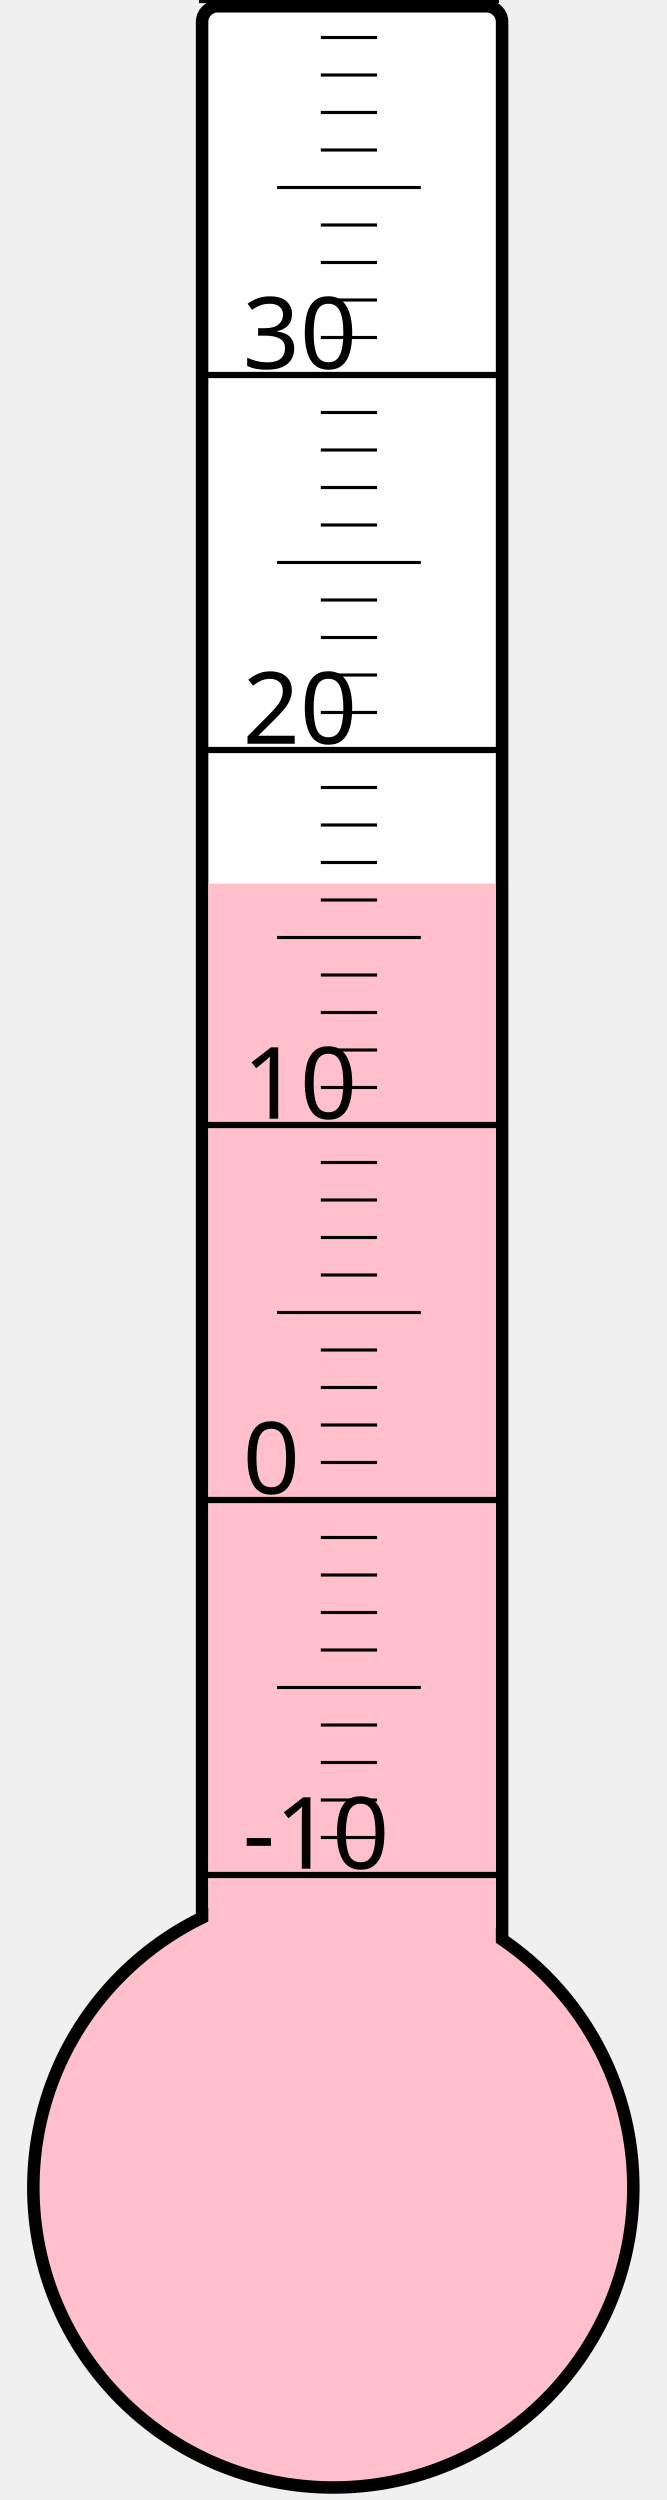
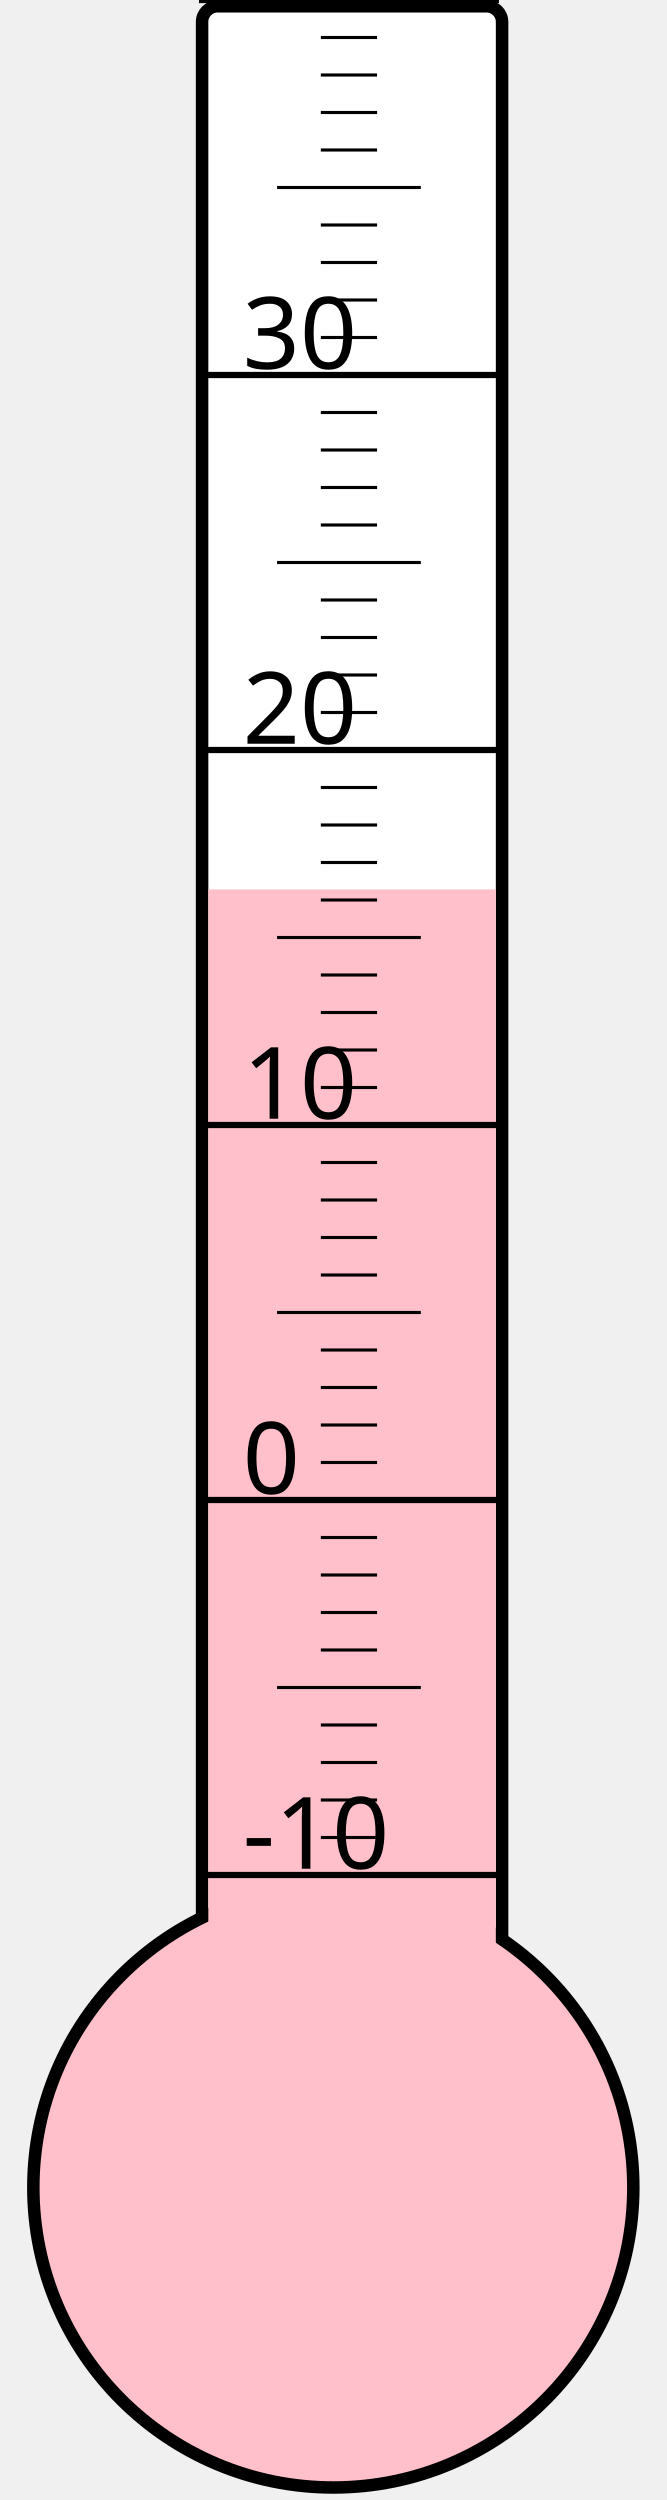
<svg xmlns="http://www.w3.org/2000/svg" width="40px" height="150px" viewBox="0 0 200 800">
  <rect width="200" height="800" x="0" y="0" style="fill: #ffffeb; fill-opacity: 0;" />
  <rect width="96" height="680" x="58" y="2" rx="5" ry="5" style="fill: white; fill-opacity: 1; stroke: black; stroke-width: 4;" />
  <circle cx="100" cy="700" r="96" style="fill: pink; stroke: black; stroke-width: 4;" />
-   <rect width="92" height="417.25" x="60" y="282.75" style="fill: pink; fill-opacity: 1; stroke-width: 0;" />
+   <rect width="92" height="415.375" x="60" y="284.625" style="fill: pink; fill-opacity: 1; stroke-width: 0;" />
  <text x="71" y="598" style="font-family: sans-serif; font-size: 24pt;">-10</text>
  <text x="71" y="478" style="font-family: sans-serif; font-size: 24pt;">0</text>
  <text x="71" y="358" style="font-family: sans-serif; font-size: 24pt;">10</text>
  <text x="71" y="238" style="font-family: sans-serif; font-size: 24pt;">20</text>
  <text x="71" y="118" style="font-family: sans-serif; font-size: 24pt;">30</text>
  <g style="stroke: black;">
    <line x1="57" y1="600" x2="153" y2="600" style="stroke-width: 2;" />
    <line x1="96" y1="588" x2="114" y2="588" style="stroke-width: 1;" />
    <line x1="96" y1="576" x2="114" y2="576" style="stroke-width: 1;" />
    <line x1="96" y1="564" x2="114" y2="564" style="stroke-width: 1;" />
    <line x1="96" y1="552" x2="114" y2="552" style="stroke-width: 1;" />
    <line x1="82" y1="540" x2="128" y2="540" style="stroke-width: 1;" />
    <line x1="96" y1="528" x2="114" y2="528" style="stroke-width: 1;" />
    <line x1="96" y1="516" x2="114" y2="516" style="stroke-width: 1;" />
    <line x1="96" y1="504" x2="114" y2="504" style="stroke-width: 1;" />
    <line x1="96" y1="492" x2="114" y2="492" style="stroke-width: 1;" />
    <line x1="57" y1="480" x2="153" y2="480" style="stroke-width: 2;" />
    <line x1="96" y1="468" x2="114" y2="468" style="stroke-width: 1;" />
    <line x1="96" y1="456" x2="114" y2="456" style="stroke-width: 1;" />
    <line x1="96" y1="444" x2="114" y2="444" style="stroke-width: 1;" />
    <line x1="96" y1="432" x2="114" y2="432" style="stroke-width: 1;" />
    <line x1="82" y1="420" x2="128" y2="420" style="stroke-width: 1;" />
    <line x1="96" y1="408" x2="114" y2="408" style="stroke-width: 1;" />
    <line x1="96" y1="396" x2="114" y2="396" style="stroke-width: 1;" />
    <line x1="96" y1="384" x2="114" y2="384" style="stroke-width: 1;" />
    <line x1="96" y1="372" x2="114" y2="372" style="stroke-width: 1;" />
    <line x1="57" y1="360" x2="153" y2="360" style="stroke-width: 2;" />
    <line x1="96" y1="348" x2="114" y2="348" style="stroke-width: 1;" />
    <line x1="96" y1="336" x2="114" y2="336" style="stroke-width: 1;" />
    <line x1="96" y1="324" x2="114" y2="324" style="stroke-width: 1;" />
    <line x1="96" y1="312" x2="114" y2="312" style="stroke-width: 1;" />
    <line x1="82" y1="300" x2="128" y2="300" style="stroke-width: 1;" />
    <line x1="96" y1="288" x2="114" y2="288" style="stroke-width: 1;" />
    <line x1="96" y1="276" x2="114" y2="276" style="stroke-width: 1;" />
    <line x1="96" y1="264" x2="114" y2="264" style="stroke-width: 1;" />
    <line x1="96" y1="252" x2="114" y2="252" style="stroke-width: 1;" />
    <line x1="57" y1="240" x2="153" y2="240" style="stroke-width: 2;" />
    <line x1="96" y1="228" x2="114" y2="228" style="stroke-width: 1;" />
    <line x1="96" y1="216" x2="114" y2="216" style="stroke-width: 1;" />
    <line x1="96" y1="204" x2="114" y2="204" style="stroke-width: 1;" />
    <line x1="96" y1="192" x2="114" y2="192" style="stroke-width: 1;" />
    <line x1="82" y1="180" x2="128" y2="180" style="stroke-width: 1;" />
    <line x1="96" y1="168" x2="114" y2="168" style="stroke-width: 1;" />
    <line x1="96" y1="156" x2="114" y2="156" style="stroke-width: 1;" />
    <line x1="96" y1="144" x2="114" y2="144" style="stroke-width: 1;" />
    <line x1="96" y1="132" x2="114" y2="132" style="stroke-width: 1;" />
    <line x1="57" y1="120" x2="153" y2="120" style="stroke-width: 2;" />
    <line x1="96" y1="108" x2="114" y2="108" style="stroke-width: 1;" />
    <line x1="96" y1="96" x2="114" y2="96" style="stroke-width: 1;" />
    <line x1="96" y1="84" x2="114" y2="84" style="stroke-width: 1;" />
    <line x1="96" y1="72" x2="114" y2="72" style="stroke-width: 1;" />
    <line x1="82" y1="60" x2="128" y2="60" style="stroke-width: 1;" />
    <line x1="96" y1="48" x2="114" y2="48" style="stroke-width: 1;" />
    <line x1="96" y1="36" x2="114" y2="36" style="stroke-width: 1;" />
    <line x1="96" y1="24" x2="114" y2="24" style="stroke-width: 1;" />
    <line x1="96" y1="12" x2="114" y2="12" style="stroke-width: 1;" />
    <line x1="57" y1="0" x2="153" y2="0" style="stroke-width: 2;" />
  </g>
</svg>
